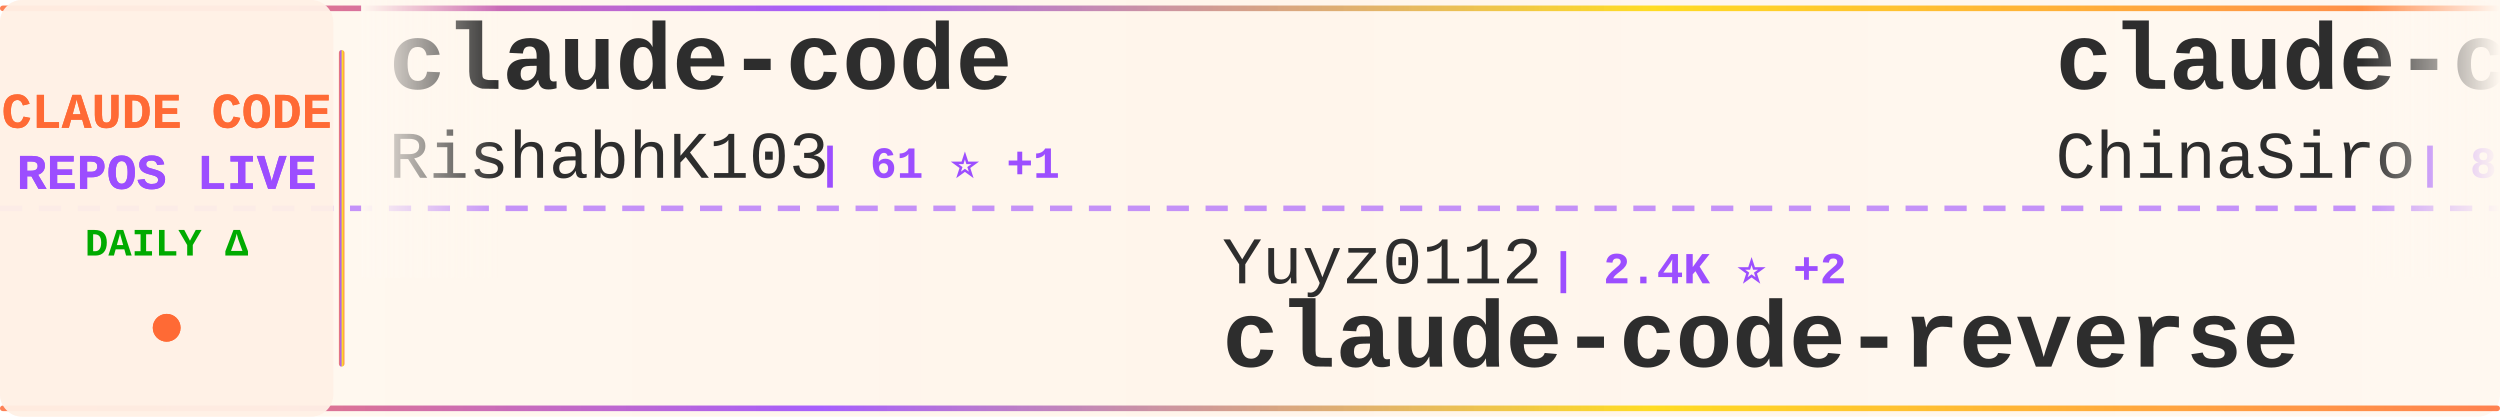
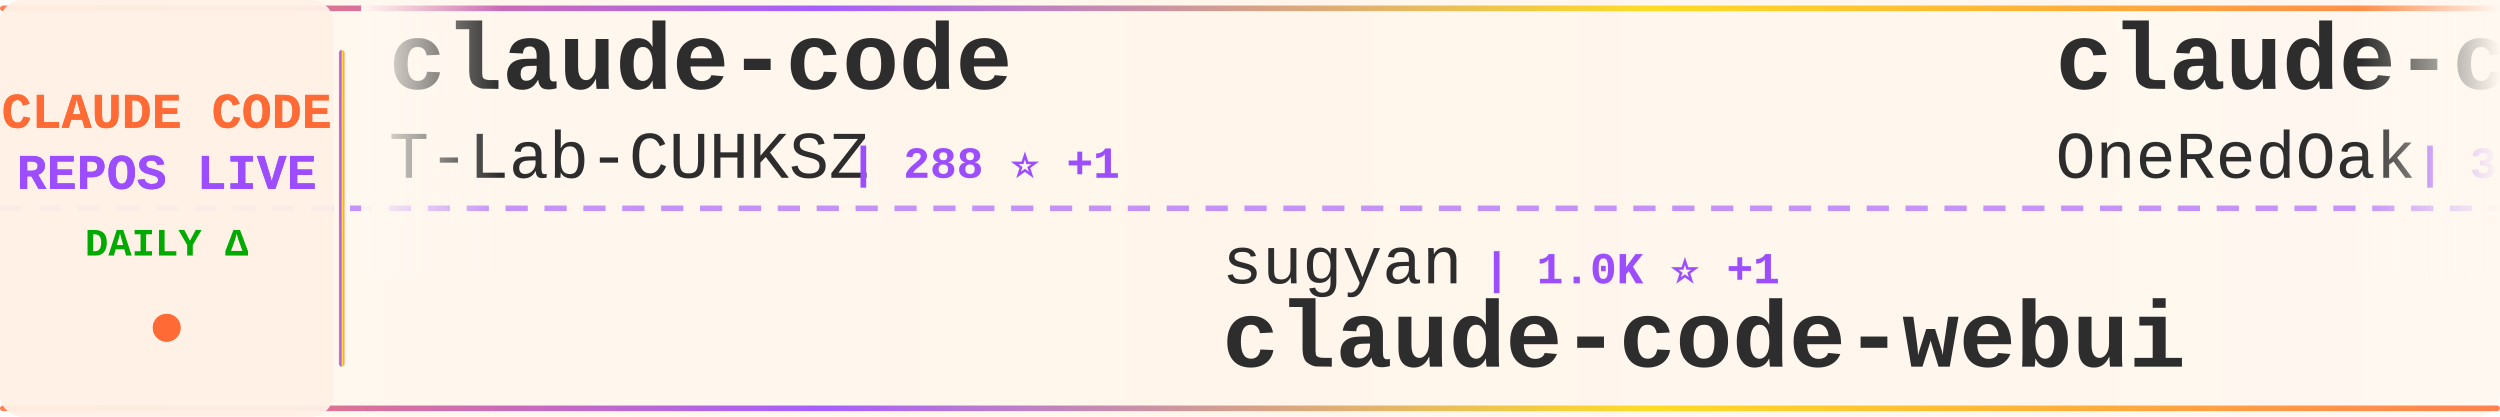
<svg xmlns="http://www.w3.org/2000/svg" width="900" height="150">
  <defs>
    <linearGradient id="tickerBg" x1="0%" y1="0%" x2="100%" y2="0%">
      <stop offset="0%" style="stop-color:#fff8f0;stop-opacity:0.98" />
      <stop offset="50%" style="stop-color:#fff5eb;stop-opacity:1" />
      <stop offset="100%" style="stop-color:#fff8f0;stop-opacity:0.98" />
    </linearGradient>
    <linearGradient id="borderGrad" x1="0%" y1="0%" x2="100%" y2="0%">
      <stop offset="0%" style="stop-color:#FF6B35;stop-opacity:0.85">
        <animate attributeName="stop-opacity" values="0.85;1;0.85" dur="2s" repeatCount="indefinite" />
      </stop>
      <stop offset="33%" style="stop-color:#9C4EFF;stop-opacity:0.9">
        <animate attributeName="stop-opacity" values="0.9;1;0.9" dur="2.2s" repeatCount="indefinite" />
      </stop>
      <stop offset="66%" style="stop-color:#FFD700;stop-opacity:0.85">
        <animate attributeName="stop-opacity" values="0.85;1;0.85" dur="1.8s" repeatCount="indefinite" />
      </stop>
      <stop offset="100%" style="stop-color:#FF6B35;stop-opacity:0.85">
        <animate attributeName="stop-opacity" values="0.85;1;0.85" dur="2s" repeatCount="indefinite" />
      </stop>
    </linearGradient>
    <filter id="textGlow">
      <feGaussianBlur stdDeviation="0.15" result="coloredBlur" />
      <feMerge>
        <feMergeNode in="coloredBlur" />
        <feMergeNode in="SourceGraphic" />
      </feMerge>
    </filter>
    <filter id="metricGlow">
      <feGaussianBlur stdDeviation="0.2" result="coloredBlur" />
      <feMerge>
        <feMergeNode in="coloredBlur" />
        <feMergeNode in="SourceGraphic" />
      </feMerge>
    </filter>
    <linearGradient id="leftFade" x1="0%" y1="0%" x2="100%" y2="0%">
      <stop offset="0%" style="stop-color:#fff8f0;stop-opacity:1" />
      <stop offset="100%" style="stop-color:#fff8f0;stop-opacity:0" />
    </linearGradient>
    <linearGradient id="rightFade" x1="0%" y1="0%" x2="100%" y2="0%">
      <stop offset="0%" style="stop-color:#fff8f0;stop-opacity:0" />
      <stop offset="100%" style="stop-color:#fff8f0;stop-opacity:1" />
    </linearGradient>
  </defs>
  <rect width="900" height="150" fill="url(#tickerBg)" rx="8" />
  <rect x="0" y="2" width="900" height="2" fill="url(#borderGrad)" rx="1" />
  <rect x="0" y="146" width="900" height="2" fill="url(#borderGrad)" rx="1" />
  <line x1="0" y1="75" x2="900" y2="75" stroke="#9C4EFF" stroke-width="2" stroke-dasharray="8 6" opacity="0.6" />
  <rect x="0" y="0" width="120" height="150" fill="#fff0e6" opacity="0.95" rx="8" />
  <text x="60" y="46" font-family="'Courier New', monospace" font-size="18" font-weight="bold" fill="#FF6B35" text-anchor="middle" filter="url(#textGlow)">
    CLAUDE CODE
  </text>
  <text x="60" y="68" font-family="'Courier New', monospace" font-size="18" font-weight="bold" fill="#9C4EFF" text-anchor="middle" filter="url(#textGlow)">
    REPOS LIVE
  </text>
  <text x="60" y="92" font-family="'Courier New', monospace" font-size="14" font-weight="bold" fill="#00aa00" text-anchor="middle">
    DAILY Δ
  </text>
  <circle cx="60" cy="118" r="5" fill="#FF6B35" filter="url(#metricGlow)">
    <animate attributeName="r" values="4;6;4" dur="1.5s" repeatCount="indefinite" />
    <animate attributeName="opacity" values="0.6;1;0.6" dur="1.5s" repeatCount="indefinite" />
  </circle>
  <rect x="122" y="18" width="2" height="114" fill="url(#borderGrad)" rx="1" />
  <clipPath id="tickerClip">
    <rect x="130" y="0" width="770" height="150" />
  </clipPath>
  <g clip-path="url(#tickerClip)">
    <g id="tickerItems">
      <animateTransform attributeName="transform" attributeType="XML" type="translate" from="0 0" to="-3000 0" dur="54s" repeatCount="indefinite" />
      <g transform="translate(0, 0)">
        <text x="140" y="32" font-family="'Courier New', monospace" font-size="34" font-weight="bold" fill="#2d2d2d">claude-code</text>
-         <text x="140" y="64" font-family="'Courier New', monospace" font-size="24" font-weight="normal" fill="#2d2d2d" opacity="1.0">RishabhK103</text>
-         <text x="294" y="64" font-family="'Courier New', monospace" font-size="16" font-weight="bold" fill="#9C4EFF"> | 61 ⭐ +1</text>
+         <text x="140" y="64" font-family="'Courier New', monospace" font-size="24" font-weight="normal" fill="#2d2d2d" opacity="1.0">T-Lab-CUHKSZ</text>
+         <text x="306" y="64" font-family="'Courier New', monospace" font-size="16" font-weight="bold" fill="#9C4EFF"> | 288 ⭐ +1</text>
      </g>
      <g transform="translate(300, 0)">
-         <text x="140" y="102" font-family="'Courier New', monospace" font-size="24" font-weight="normal" fill="#2d2d2d" opacity="1.0">Yuyz0112</text>
-         <text x="258" y="102" font-family="'Courier New', monospace" font-size="16" font-weight="bold" fill="#9C4EFF"> | 2.4K ⭐ +2</text>
-         <text x="140" y="132" font-family="'Courier New', monospace" font-size="34" font-weight="bold" fill="#2d2d2d">claude-code-reverse</text>
+         <text x="140" y="102" font-family="'Courier New', monospace" font-size="24" font-weight="normal" fill="#2d2d2d" opacity="1.0">sugyan</text>
+         <text x="234" y="102" font-family="'Courier New', monospace" font-size="16" font-weight="bold" fill="#9C4EFF"> | 1.0K ⭐ +1</text>
+         <text x="140" y="132" font-family="'Courier New', monospace" font-size="34" font-weight="bold" fill="#2d2d2d">claude-code-webui</text>
      </g>
      <g transform="translate(600, 0)">
-         <text x="140" y="32" font-family="'Courier New', monospace" font-size="34" font-weight="bold" fill="#2d2d2d">claude-code-sourcemap</text>
-         <text x="140" y="64" font-family="'Courier New', monospace" font-size="24" font-weight="normal" fill="#2d2d2d" opacity="1.0">ChinaSiro</text>
-         <text x="270" y="64" font-family="'Courier New', monospace" font-size="16" font-weight="bold" fill="#9C4EFF"> | 8.9K ⭐ +13</text>
+         <text x="140" y="32" font-family="'Courier New', monospace" font-size="34" font-weight="bold" fill="#2d2d2d">claude-code-workflows</text>
+         <text x="140" y="64" font-family="'Courier New', monospace" font-size="24" font-weight="normal" fill="#2d2d2d" opacity="1.0">OneRedOak</text>
+         <text x="270" y="64" font-family="'Courier New', monospace" font-size="16" font-weight="bold" fill="#9C4EFF"> | 3.8K ⭐ +1</text>
      </g>
      <g transform="translate(900, 0)">
-         <text x="140" y="102" font-family="'Courier New', monospace" font-size="24" font-weight="normal" fill="#2d2d2d" opacity="1.0">KimYx0207</text>
-         <text x="270" y="102" font-family="'Courier New', monospace" font-size="16" font-weight="bold" fill="#9C4EFF"> | 3.4K ⭐ +10</text>
-         <text x="140" y="132" font-family="'Courier New', monospace" font-size="34" font-weight="bold" fill="#2d2d2d">Claude-Code-x-OpenClaw-G...</text>
+         <text x="140" y="102" font-family="'Courier New', monospace" font-size="24" font-weight="normal" fill="#2d2d2d" opacity="1.0">wanshuiyin</text>
+         <text x="282" y="102" font-family="'Courier New', monospace" font-size="16" font-weight="bold" fill="#9C4EFF"> | 7.0K ⭐ +55</text>
+         <text x="140" y="132" font-family="'Courier New', monospace" font-size="34" font-weight="bold" fill="#2d2d2d">Auto-claude-code-researc...</text>
      </g>
      <g transform="translate(1200, 0)">
-         <text x="140" y="32" font-family="'Courier New', monospace" font-size="34" font-weight="bold" fill="#2d2d2d">skills</text>
-         <text x="140" y="64" font-family="'Courier New', monospace" font-size="24" font-weight="normal" fill="#2d2d2d" opacity="1.0">anthropics</text>
-         <text x="282" y="64" font-family="'Courier New', monospace" font-size="16" font-weight="bold" fill="#9C4EFF"> | 120.3K ⭐ +450</text>
+         <text x="140" y="32" font-family="'Courier New', monospace" font-size="34" font-weight="bold" fill="#2d2d2d">claude-code</text>
+         <text x="140" y="64" font-family="'Courier New', monospace" font-size="24" font-weight="normal" fill="#2d2d2d" opacity="1.0">claude-code-best</text>
+         <text x="354" y="64" font-family="'Courier New', monospace" font-size="16" font-weight="bold" fill="#9C4EFF"> | 16.4K ⭐ +126</text>
      </g>
      <g transform="translate(1500, 0)">
-         <text x="140" y="102" font-family="'Courier New', monospace" font-size="24" font-weight="normal" fill="#2d2d2d" opacity="1.0">anthropics</text>
-         <text x="282" y="102" font-family="'Courier New', monospace" font-size="16" font-weight="bold" fill="#9C4EFF"> | 17.3K ⭐ +61</text>
-         <text x="140" y="132" font-family="'Courier New', monospace" font-size="34" font-weight="bold" fill="#2d2d2d">claude-plugins-official</text>
+         <text x="140" y="102" font-family="'Courier New', monospace" font-size="24" font-weight="normal" fill="#2d2d2d" opacity="1.0">isboyjc</text>
+         <text x="246" y="102" font-family="'Courier New', monospace" font-size="16" font-weight="bold" fill="#9C4EFF"> | 150 ⭐</text>
+         <text x="140" y="132" font-family="'Courier New', monospace" font-size="34" font-weight="bold" fill="#2d2d2d">claude-code</text>
      </g>
      <g transform="translate(1800, 0)">
-         <text x="140" y="32" font-family="'Courier New', monospace" font-size="34" font-weight="bold" fill="#2d2d2d">Claude-Code</text>
-         <text x="140" y="64" font-family="'Courier New', monospace" font-size="24" font-weight="normal" fill="#2d2d2d" opacity="1.0">pengchengneo</text>
-         <text x="306" y="64" font-family="'Courier New', monospace" font-size="16" font-weight="bold" fill="#9C4EFF"> | 1.2K ⭐ +7</text>
+         <text x="140" y="32" font-family="'Courier New', monospace" font-size="34" font-weight="bold" fill="#2d2d2d">Claude-Code-x-OpenClaw-G...</text>
+         <text x="140" y="64" font-family="'Courier New', monospace" font-size="24" font-weight="normal" fill="#2d2d2d" opacity="1.0">KimYx0207</text>
+         <text x="270" y="64" font-family="'Courier New', monospace" font-size="16" font-weight="bold" fill="#9C4EFF"> | 3.4K ⭐ +10</text>
      </g>
      <g transform="translate(2100, 0)">
        <text x="140" y="102" font-family="'Courier New', monospace" font-size="24" font-weight="normal" fill="#2d2d2d" opacity="1.0">zstmfhy</text>
        <text x="246" y="102" font-family="'Courier New', monospace" font-size="16" font-weight="bold" fill="#9C4EFF"> | 192 ⭐</text>
        <text x="140" y="132" font-family="'Courier New', monospace" font-size="34" font-weight="bold" fill="#2d2d2d">Claude-code</text>
      </g>
      <g transform="translate(2400, 0)">
-         <text x="140" y="32" font-family="'Courier New', monospace" font-size="34" font-weight="bold" fill="#2d2d2d">claude-code-proxy</text>
-         <text x="140" y="64" font-family="'Courier New', monospace" font-size="24" font-weight="normal" fill="#2d2d2d" opacity="1.0">fuergaosi233</text>
-         <text x="306" y="64" font-family="'Courier New', monospace" font-size="16" font-weight="bold" fill="#9C4EFF"> | 2.5K ⭐ +5</text>
+         <text x="140" y="32" font-family="'Courier New', monospace" font-size="34" font-weight="bold" fill="#2d2d2d">how-claude-code-works</text>
+         <text x="140" y="64" font-family="'Courier New', monospace" font-size="24" font-weight="normal" fill="#2d2d2d" opacity="1.0">Windy3f3f3f3f</text>
+         <text x="318" y="64" font-family="'Courier New', monospace" font-size="16" font-weight="bold" fill="#9C4EFF"> | 1.9K ⭐ +11</text>
      </g>
      <g transform="translate(2700, 0)">
-         <text x="140" y="102" font-family="'Courier New', monospace" font-size="24" font-weight="normal" fill="#2d2d2d" opacity="1.0">shanraisshan</text>
-         <text x="306" y="102" font-family="'Courier New', monospace" font-size="16" font-weight="bold" fill="#9C4EFF"> | 46.4K ⭐ +320</text>
-         <text x="140" y="132" font-family="'Courier New', monospace" font-size="34" font-weight="bold" fill="#2d2d2d">claude-code-best-practic...</text>
+         <text x="140" y="102" font-family="'Courier New', monospace" font-size="24" font-weight="normal" fill="#2d2d2d" opacity="1.0">fuergaosi233</text>
+         <text x="306" y="102" font-family="'Courier New', monospace" font-size="16" font-weight="bold" fill="#9C4EFF"> | 2.5K ⭐ +8</text>
+         <text x="140" y="132" font-family="'Courier New', monospace" font-size="34" font-weight="bold" fill="#2d2d2d">claude-code-proxy</text>
      </g>
      <g transform="translate(3000, 0)">
        <text x="140" y="32" font-family="'Courier New', monospace" font-size="34" font-weight="bold" fill="#2d2d2d">claude-code</text>
-         <text x="140" y="64" font-family="'Courier New', monospace" font-size="24" font-weight="normal" fill="#2d2d2d" opacity="1.0">RishabhK103</text>
-         <text x="294" y="64" font-family="'Courier New', monospace" font-size="16" font-weight="bold" fill="#9C4EFF"> | 61 ⭐ +1</text>
+         <text x="140" y="64" font-family="'Courier New', monospace" font-size="24" font-weight="normal" fill="#2d2d2d" opacity="1.0">T-Lab-CUHKSZ</text>
+         <text x="306" y="64" font-family="'Courier New', monospace" font-size="16" font-weight="bold" fill="#9C4EFF"> | 288 ⭐ +1</text>
      </g>
      <g transform="translate(3300, 0)">
-         <text x="140" y="102" font-family="'Courier New', monospace" font-size="24" font-weight="normal" fill="#2d2d2d" opacity="1.0">Yuyz0112</text>
-         <text x="258" y="102" font-family="'Courier New', monospace" font-size="16" font-weight="bold" fill="#9C4EFF"> | 2.4K ⭐ +2</text>
-         <text x="140" y="132" font-family="'Courier New', monospace" font-size="34" font-weight="bold" fill="#2d2d2d">claude-code-reverse</text>
+         <text x="140" y="102" font-family="'Courier New', monospace" font-size="24" font-weight="normal" fill="#2d2d2d" opacity="1.0">sugyan</text>
+         <text x="234" y="102" font-family="'Courier New', monospace" font-size="16" font-weight="bold" fill="#9C4EFF"> | 1.0K ⭐ +1</text>
+         <text x="140" y="132" font-family="'Courier New', monospace" font-size="34" font-weight="bold" fill="#2d2d2d">claude-code-webui</text>
      </g>
      <g transform="translate(3600, 0)">
-         <text x="140" y="32" font-family="'Courier New', monospace" font-size="34" font-weight="bold" fill="#2d2d2d">claude-code-sourcemap</text>
-         <text x="140" y="64" font-family="'Courier New', monospace" font-size="24" font-weight="normal" fill="#2d2d2d" opacity="1.0">ChinaSiro</text>
-         <text x="270" y="64" font-family="'Courier New', monospace" font-size="16" font-weight="bold" fill="#9C4EFF"> | 8.9K ⭐ +13</text>
+         <text x="140" y="32" font-family="'Courier New', monospace" font-size="34" font-weight="bold" fill="#2d2d2d">claude-code-workflows</text>
+         <text x="140" y="64" font-family="'Courier New', monospace" font-size="24" font-weight="normal" fill="#2d2d2d" opacity="1.0">OneRedOak</text>
+         <text x="270" y="64" font-family="'Courier New', monospace" font-size="16" font-weight="bold" fill="#9C4EFF"> | 3.8K ⭐ +1</text>
      </g>
      <g transform="translate(3900, 0)">
-         <text x="140" y="102" font-family="'Courier New', monospace" font-size="24" font-weight="normal" fill="#2d2d2d" opacity="1.0">KimYx0207</text>
-         <text x="270" y="102" font-family="'Courier New', monospace" font-size="16" font-weight="bold" fill="#9C4EFF"> | 3.4K ⭐ +10</text>
-         <text x="140" y="132" font-family="'Courier New', monospace" font-size="34" font-weight="bold" fill="#2d2d2d">Claude-Code-x-OpenClaw-G...</text>
+         <text x="140" y="102" font-family="'Courier New', monospace" font-size="24" font-weight="normal" fill="#2d2d2d" opacity="1.0">wanshuiyin</text>
+         <text x="282" y="102" font-family="'Courier New', monospace" font-size="16" font-weight="bold" fill="#9C4EFF"> | 7.0K ⭐ +55</text>
+         <text x="140" y="132" font-family="'Courier New', monospace" font-size="34" font-weight="bold" fill="#2d2d2d">Auto-claude-code-researc...</text>
      </g>
    </g>
  </g>
  <rect x="130" y="0" width="50" height="100" fill="url(#leftFade)" />
  <rect x="850" y="0" width="50" height="100" fill="url(#rightFade)" />
</svg>
